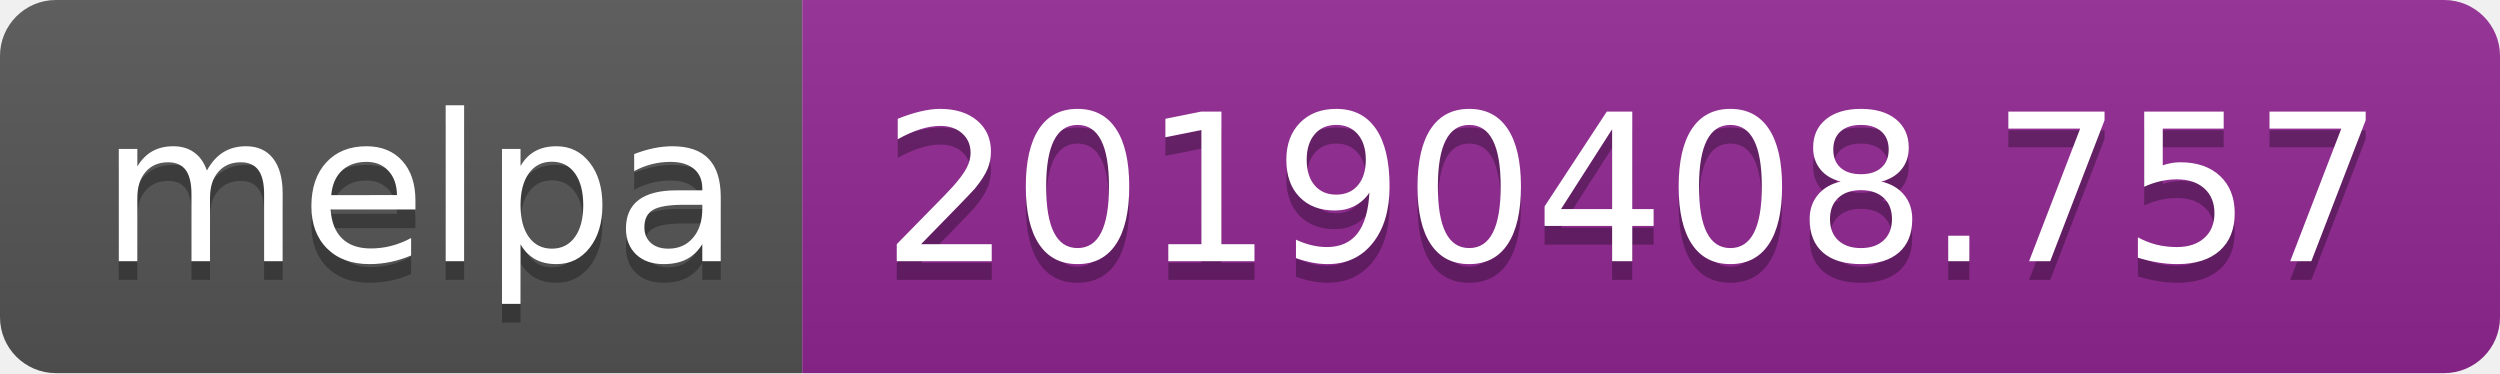
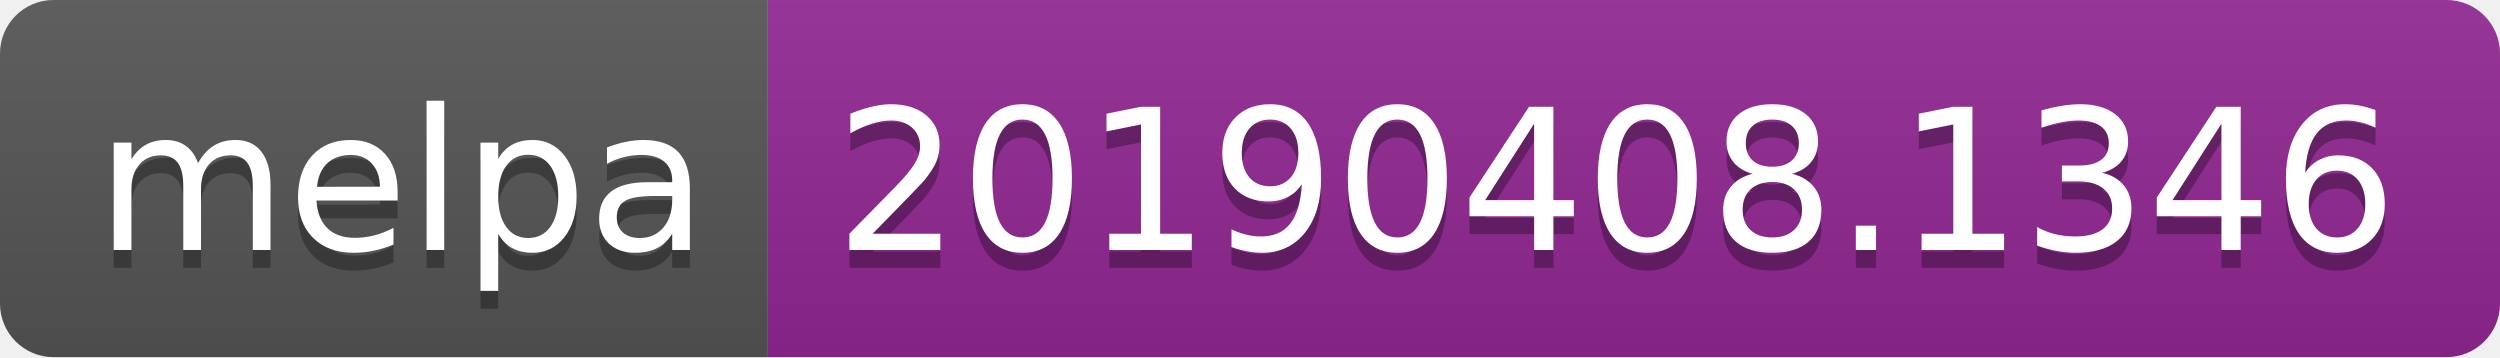
- <svg xmlns="http://www.w3.org/2000/svg" width="134" height="20">
+ <svg xmlns="http://www.w3.org/2000/svg" width="140" height="20">
  <linearGradient id="b" x2="0" y2="100%">
    <stop offset="0" stop-color="#bbb" stop-opacity=".1" />
    <stop offset="1" stop-opacity=".1" />
  </linearGradient>
  <clipPath id="a">
-     <rect width="134" height="20" rx="3" fill="#fff" />
+     <rect width="140" height="20" rx="3" fill="#fff" />
  </clipPath>
  <g clip-path="url(#a)">
    <path fill="#555" d="M0 0h43v20H0z" />
-     <path fill="#922793" d="M43 0h91v20H43z" />
-     <path fill="url(#b)" d="M0 0h134v20H0z" />
+     <path fill="#922793" d="M43 0h97v20H43z" />
+     <path fill="url(#b)" d="M0 0h140v20H0z" />
  </g>
  <g fill="#fff" text-anchor="middle" font-family="DejaVu Sans,Verdana,Geneva,sans-serif" font-size="110">
    <text x="225" y="150" fill="#010101" fill-opacity=".3" transform="scale(.1)" textLength="330">melpa</text>
    <text x="225" y="140" transform="scale(.1)" textLength="330">melpa</text>
-     <text x="875" y="150" fill="#010101" fill-opacity=".3" transform="scale(.1)" textLength="810">20190408.757</text>
-     <text x="875" y="140" transform="scale(.1)" textLength="810">20190408.757</text>
+     <text x="905" y="150" fill="#010101" fill-opacity=".3" transform="scale(.1)" textLength="870">20190408.1346</text>
+     <text x="905" y="140" transform="scale(.1)" textLength="870">20190408.1346</text>
  </g>
</svg>
